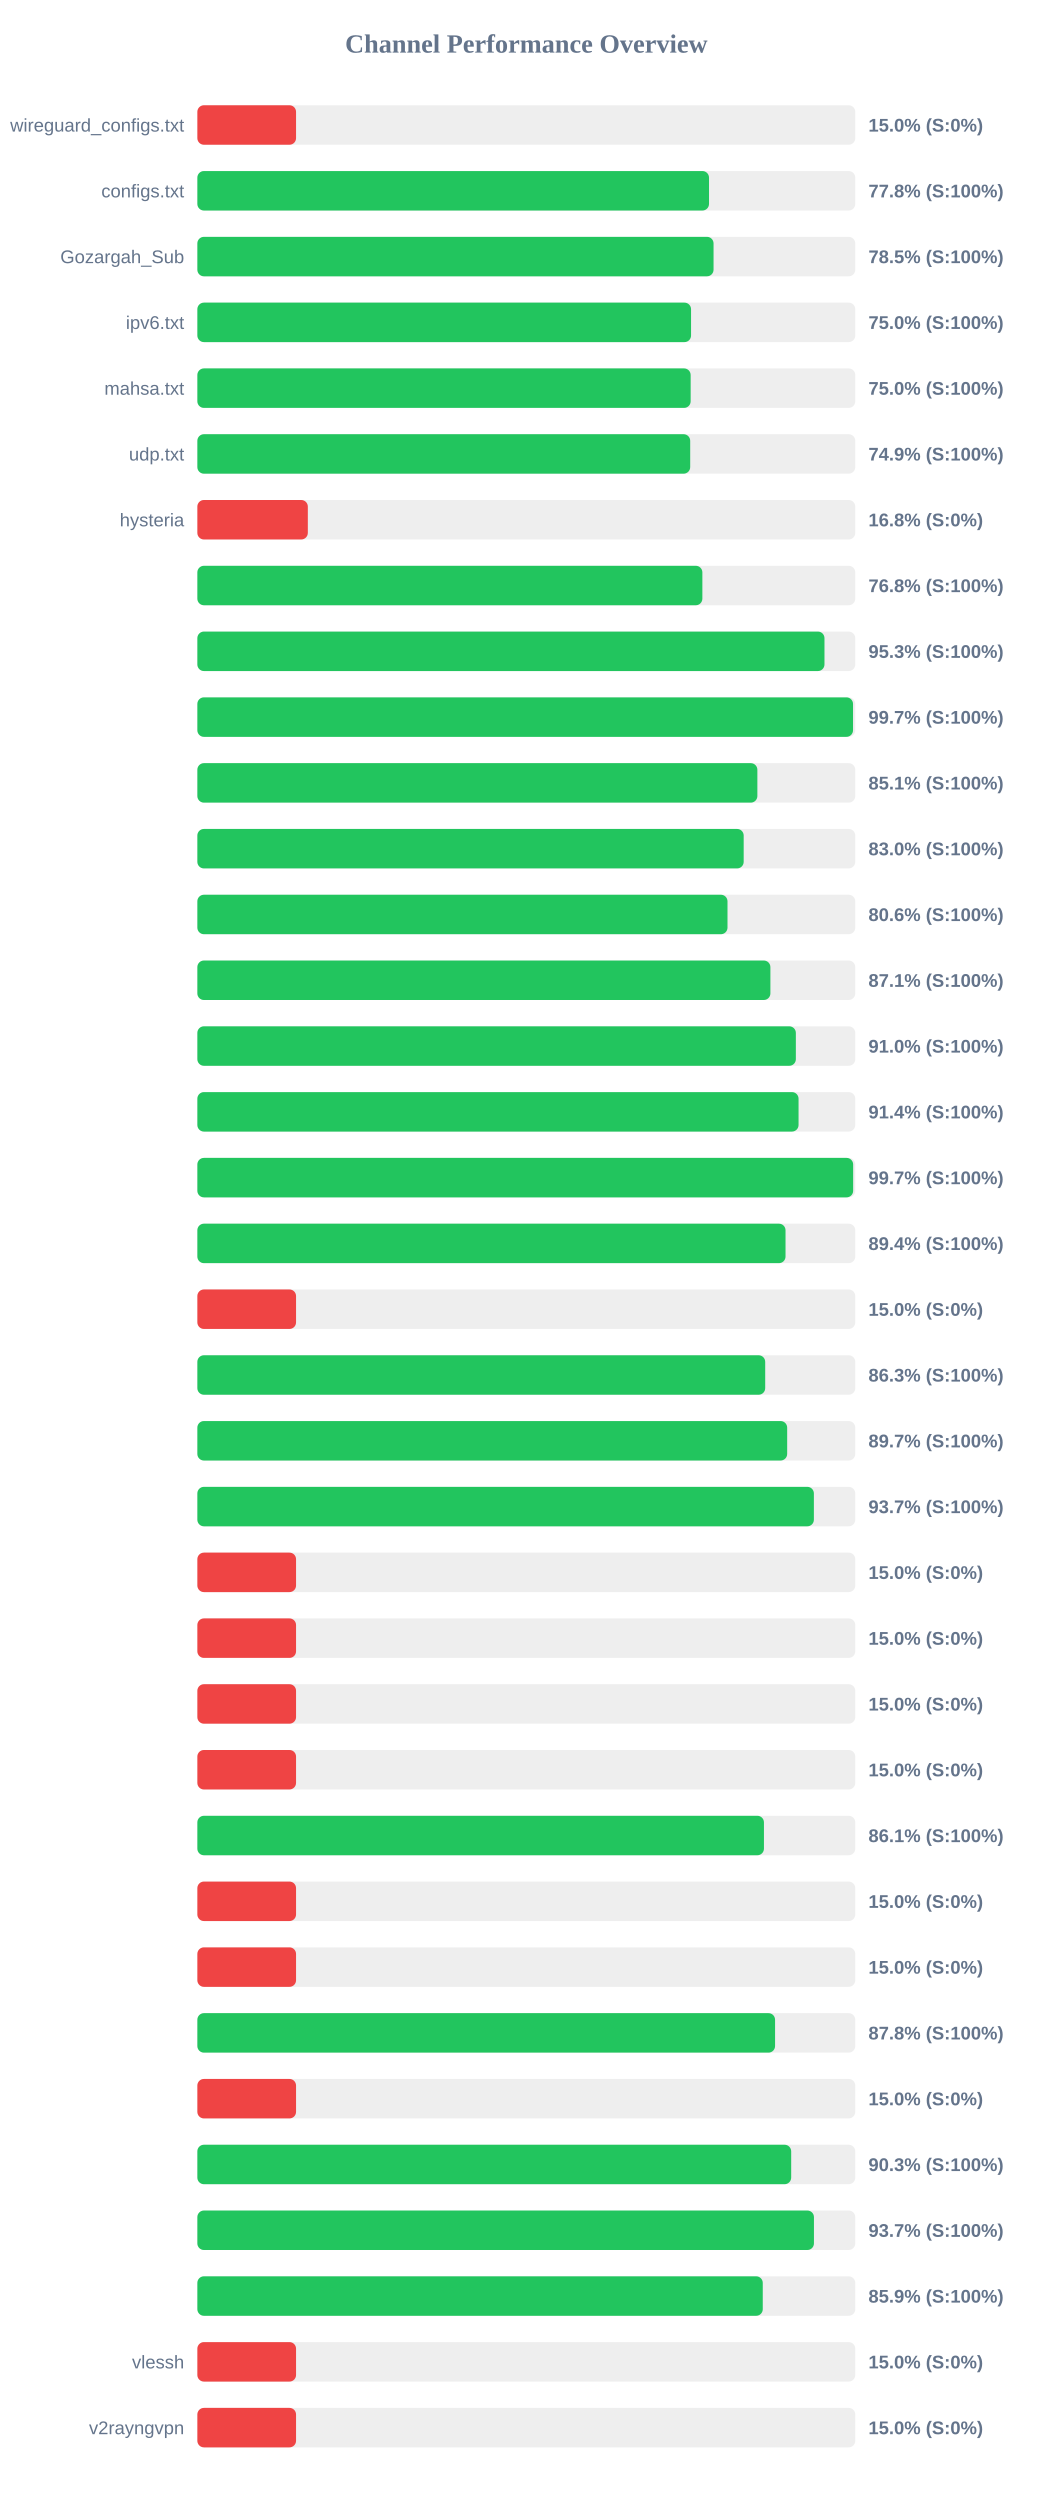
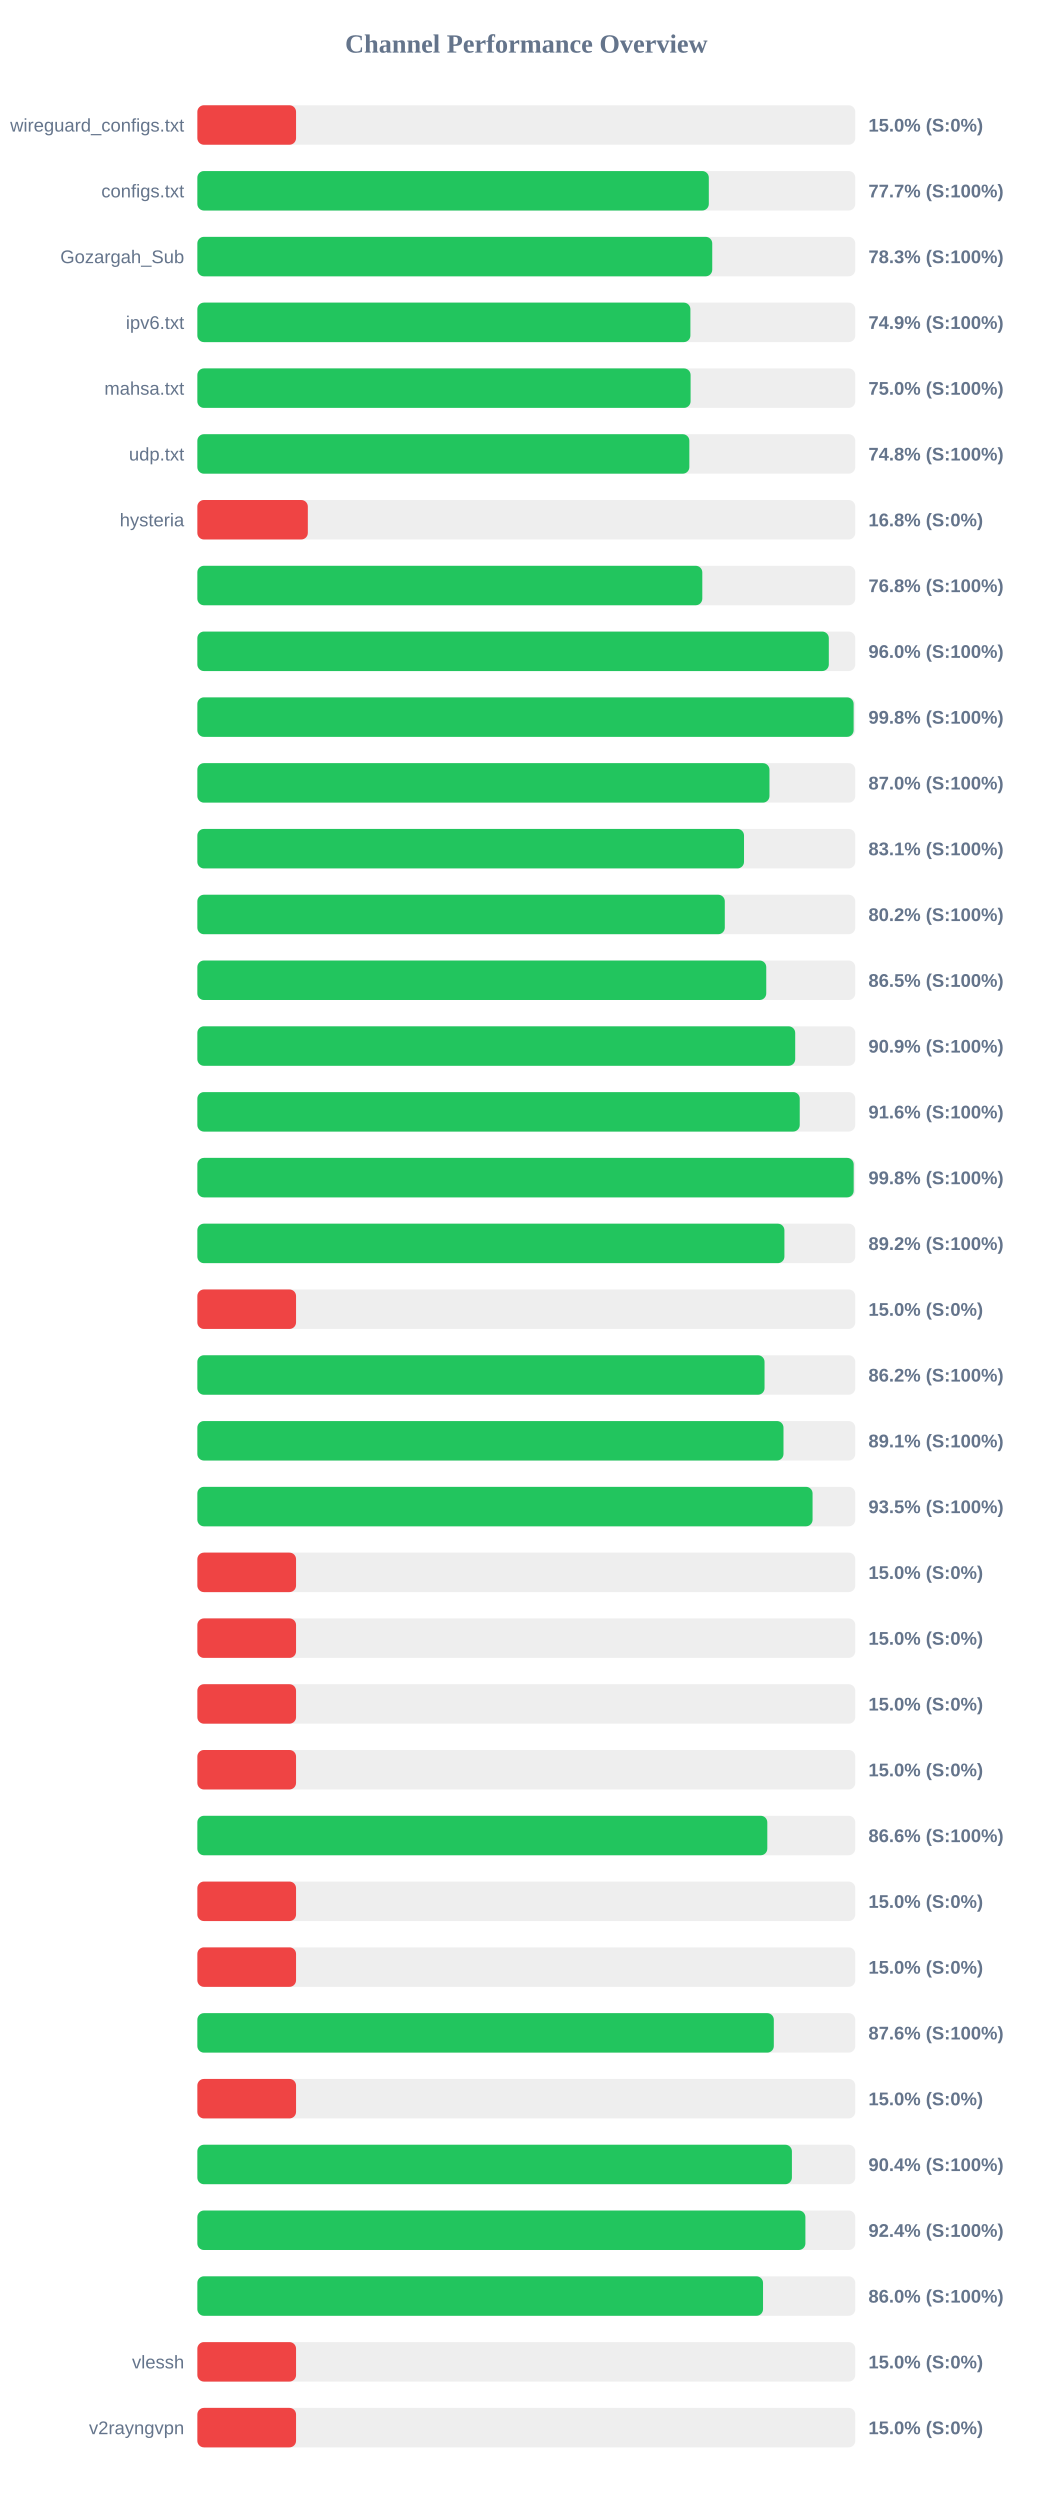
<svg xmlns="http://www.w3.org/2000/svg" width="800" height="1900" version="1.1">
  <style>
        .row { font: 14px Arial; fill: #64748b; }
        .score { font: bold 14px Arial; fill: #64748b; }
    </style>
  <text x="400" y="40" text-anchor="middle" font-size="20px" font-weight="bold" fill="#64748b">Channel Performance Overview</text>
  <rect x="150" y="80" width="500" height="30" fill="#eee" rx="5" />
  <rect x="150" y="80" width="75.0" height="30" fill="#ef4444" rx="5" />
  <text x="140" y="100" text-anchor="end" class="row">wireguard_configs.txt</text>
  <text x="660" y="100" text-anchor="start" class="score">15.0% (S:0%)</text>
  <rect x="150" y="130" width="500" height="30" fill="#eee" rx="5" />
-   <rect x="150" y="130" width="388.85" height="30" fill="#22c55e" rx="5" />
+   <rect x="150" y="130" width="388.7" height="30" fill="#22c55e" rx="5" />
  <text x="140" y="150" text-anchor="end" class="row">configs.txt</text>
-   <text x="660" y="150" text-anchor="start" class="score">77.8% (S:100%)</text>
+   <text x="660" y="150" text-anchor="start" class="score">77.7% (S:100%)</text>
  <rect x="150" y="180" width="500" height="30" fill="#eee" rx="5" />
-   <rect x="150" y="180" width="392.3" height="30" fill="#22c55e" rx="5" />
+   <rect x="150" y="180" width="391.3" height="30" fill="#22c55e" rx="5" />
  <text x="140" y="200" text-anchor="end" class="row">Gozargah_Sub</text>
-   <text x="660" y="200" text-anchor="start" class="score">78.5% (S:100%)</text>
+   <text x="660" y="200" text-anchor="start" class="score">78.3% (S:100%)</text>
  <rect x="150" y="230" width="500" height="30" fill="#eee" rx="5" />
-   <rect x="150" y="230" width="375.2" height="30" fill="#22c55e" rx="5" />
+   <rect x="150" y="230" width="374.7" height="30" fill="#22c55e" rx="5" />
  <text x="140" y="250" text-anchor="end" class="row">ipv6.txt</text>
-   <text x="660" y="250" text-anchor="start" class="score">75.0% (S:100%)</text>
+   <text x="660" y="250" text-anchor="start" class="score">74.9% (S:100%)</text>
  <rect x="150" y="280" width="500" height="30" fill="#eee" rx="5" />
-   <rect x="150" y="280" width="374.9" height="30" fill="#22c55e" rx="5" />
+   <rect x="150" y="280" width="374.85" height="30" fill="#22c55e" rx="5" />
  <text x="140" y="300" text-anchor="end" class="row">mahsa.txt</text>
  <text x="660" y="300" text-anchor="start" class="score">75.0% (S:100%)</text>
  <rect x="150" y="330" width="500" height="30" fill="#eee" rx="5" />
-   <rect x="150" y="330" width="374.55" height="30" fill="#22c55e" rx="5" />
+   <rect x="150" y="330" width="373.9" height="30" fill="#22c55e" rx="5" />
  <text x="140" y="350" text-anchor="end" class="row">udp.txt</text>
-   <text x="660" y="350" text-anchor="start" class="score">74.9% (S:100%)</text>
+   <text x="660" y="350" text-anchor="start" class="score">74.8% (S:100%)</text>
  <rect x="150" y="380" width="500" height="30" fill="#eee" rx="5" />
  <rect x="150" y="380" width="83.95" height="30" fill="#ef4444" rx="5" />
  <text x="140" y="400" text-anchor="end" class="row">hysteria</text>
  <text x="660" y="400" text-anchor="start" class="score">16.8% (S:0%)</text>
  <rect x="150" y="430" width="500" height="30" fill="#eee" rx="5" />
-   <rect x="150" y="430" width="383.8" height="30" fill="#22c55e" rx="5" />
+   <rect x="150" y="430" width="383.75" height="30" fill="#22c55e" rx="5" />
  <text x="140" y="450" text-anchor="end" class="row" />
  <text x="660" y="450" text-anchor="start" class="score">76.8% (S:100%)</text>
  <rect x="150" y="480" width="500" height="30" fill="#eee" rx="5" />
-   <rect x="150" y="480" width="476.6" height="30" fill="#22c55e" rx="5" />
+   <rect x="150" y="480" width="479.9" height="30" fill="#22c55e" rx="5" />
  <text x="140" y="500" text-anchor="end" class="row" />
-   <text x="660" y="500" text-anchor="start" class="score">95.3% (S:100%)</text>
+   <text x="660" y="500" text-anchor="start" class="score">96.0% (S:100%)</text>
  <rect x="150" y="530" width="500" height="30" fill="#eee" rx="5" />
-   <rect x="150" y="530" width="498.3" height="30" fill="#22c55e" rx="5" />
+   <rect x="150" y="530" width="498.75" height="30" fill="#22c55e" rx="5" />
  <text x="140" y="550" text-anchor="end" class="row" />
-   <text x="660" y="550" text-anchor="start" class="score">99.7% (S:100%)</text>
+   <text x="660" y="550" text-anchor="start" class="score">99.8% (S:100%)</text>
  <rect x="150" y="580" width="500" height="30" fill="#eee" rx="5" />
-   <rect x="150" y="580" width="425.6" height="30" fill="#22c55e" rx="5" />
+   <rect x="150" y="580" width="434.8" height="30" fill="#22c55e" rx="5" />
  <text x="140" y="600" text-anchor="end" class="row" />
-   <text x="660" y="600" text-anchor="start" class="score">85.1% (S:100%)</text>
+   <text x="660" y="600" text-anchor="start" class="score">87.0% (S:100%)</text>
  <rect x="150" y="630" width="500" height="30" fill="#eee" rx="5" />
-   <rect x="150" y="630" width="415.2" height="30" fill="#22c55e" rx="5" />
+   <rect x="150" y="630" width="415.45" height="30" fill="#22c55e" rx="5" />
  <text x="140" y="650" text-anchor="end" class="row" />
-   <text x="660" y="650" text-anchor="start" class="score">83.0% (S:100%)</text>
+   <text x="660" y="650" text-anchor="start" class="score">83.1% (S:100%)</text>
  <rect x="150" y="680" width="500" height="30" fill="#eee" rx="5" />
-   <rect x="150" y="680" width="402.9" height="30" fill="#22c55e" rx="5" />
+   <rect x="150" y="680" width="400.85" height="30" fill="#22c55e" rx="5" />
  <text x="140" y="700" text-anchor="end" class="row" />
-   <text x="660" y="700" text-anchor="start" class="score">80.6% (S:100%)</text>
+   <text x="660" y="700" text-anchor="start" class="score">80.2% (S:100%)</text>
  <rect x="150" y="730" width="500" height="30" fill="#eee" rx="5" />
-   <rect x="150" y="730" width="435.5" height="30" fill="#22c55e" rx="5" />
+   <rect x="150" y="730" width="432.35" height="30" fill="#22c55e" rx="5" />
  <text x="140" y="750" text-anchor="end" class="row" />
-   <text x="660" y="750" text-anchor="start" class="score">87.1% (S:100%)</text>
+   <text x="660" y="750" text-anchor="start" class="score">86.5% (S:100%)</text>
  <rect x="150" y="780" width="500" height="30" fill="#eee" rx="5" />
-   <rect x="150" y="780" width="454.85" height="30" fill="#22c55e" rx="5" />
+   <rect x="150" y="780" width="454.35" height="30" fill="#22c55e" rx="5" />
  <text x="140" y="800" text-anchor="end" class="row" />
-   <text x="660" y="800" text-anchor="start" class="score">91.0% (S:100%)</text>
+   <text x="660" y="800" text-anchor="start" class="score">90.9% (S:100%)</text>
  <rect x="150" y="830" width="500" height="30" fill="#eee" rx="5" />
-   <rect x="150" y="830" width="456.9" height="30" fill="#22c55e" rx="5" />
+   <rect x="150" y="830" width="457.8" height="30" fill="#22c55e" rx="5" />
  <text x="140" y="850" text-anchor="end" class="row" />
-   <text x="660" y="850" text-anchor="start" class="score">91.4% (S:100%)</text>
+   <text x="660" y="850" text-anchor="start" class="score">91.6% (S:100%)</text>
  <rect x="150" y="880" width="500" height="30" fill="#eee" rx="5" />
-   <rect x="150" y="880" width="498.4" height="30" fill="#22c55e" rx="5" />
+   <rect x="150" y="880" width="498.8" height="30" fill="#22c55e" rx="5" />
  <text x="140" y="900" text-anchor="end" class="row" />
-   <text x="660" y="900" text-anchor="start" class="score">99.7% (S:100%)</text>
+   <text x="660" y="900" text-anchor="start" class="score">99.8% (S:100%)</text>
  <rect x="150" y="930" width="500" height="30" fill="#eee" rx="5" />
-   <rect x="150" y="930" width="447.0" height="30" fill="#22c55e" rx="5" />
+   <rect x="150" y="930" width="446.15" height="30" fill="#22c55e" rx="5" />
  <text x="140" y="950" text-anchor="end" class="row" />
-   <text x="660" y="950" text-anchor="start" class="score">89.4% (S:100%)</text>
+   <text x="660" y="950" text-anchor="start" class="score">89.2% (S:100%)</text>
  <rect x="150" y="980" width="500" height="30" fill="#eee" rx="5" />
  <rect x="150" y="980" width="75.0" height="30" fill="#ef4444" rx="5" />
  <text x="140" y="1000" text-anchor="end" class="row" />
  <text x="660" y="1000" text-anchor="start" class="score">15.0% (S:0%)</text>
  <rect x="150" y="1030" width="500" height="30" fill="#eee" rx="5" />
-   <rect x="150" y="1030" width="431.55" height="30" fill="#22c55e" rx="5" />
+   <rect x="150" y="1030" width="431.05" height="30" fill="#22c55e" rx="5" />
  <text x="140" y="1050" text-anchor="end" class="row" />
-   <text x="660" y="1050" text-anchor="start" class="score">86.3% (S:100%)</text>
+   <text x="660" y="1050" text-anchor="start" class="score">86.2% (S:100%)</text>
  <rect x="150" y="1080" width="500" height="30" fill="#eee" rx="5" />
-   <rect x="150" y="1080" width="448.25" height="30" fill="#22c55e" rx="5" />
+   <rect x="150" y="1080" width="445.45" height="30" fill="#22c55e" rx="5" />
  <text x="140" y="1100" text-anchor="end" class="row" />
-   <text x="660" y="1100" text-anchor="start" class="score">89.7% (S:100%)</text>
+   <text x="660" y="1100" text-anchor="start" class="score">89.1% (S:100%)</text>
  <rect x="150" y="1130" width="500" height="30" fill="#eee" rx="5" />
-   <rect x="150" y="1130" width="468.55" height="30" fill="#22c55e" rx="5" />
+   <rect x="150" y="1130" width="467.55" height="30" fill="#22c55e" rx="5" />
  <text x="140" y="1150" text-anchor="end" class="row" />
-   <text x="660" y="1150" text-anchor="start" class="score">93.7% (S:100%)</text>
+   <text x="660" y="1150" text-anchor="start" class="score">93.5% (S:100%)</text>
  <rect x="150" y="1180" width="500" height="30" fill="#eee" rx="5" />
  <rect x="150" y="1180" width="75.0" height="30" fill="#ef4444" rx="5" />
  <text x="140" y="1200" text-anchor="end" class="row" />
  <text x="660" y="1200" text-anchor="start" class="score">15.0% (S:0%)</text>
  <rect x="150" y="1230" width="500" height="30" fill="#eee" rx="5" />
  <rect x="150" y="1230" width="75.0" height="30" fill="#ef4444" rx="5" />
  <text x="140" y="1250" text-anchor="end" class="row" />
  <text x="660" y="1250" text-anchor="start" class="score">15.0% (S:0%)</text>
  <rect x="150" y="1280" width="500" height="30" fill="#eee" rx="5" />
  <rect x="150" y="1280" width="75.0" height="30" fill="#ef4444" rx="5" />
  <text x="140" y="1300" text-anchor="end" class="row" />
  <text x="660" y="1300" text-anchor="start" class="score">15.0% (S:0%)</text>
  <rect x="150" y="1330" width="500" height="30" fill="#eee" rx="5" />
  <rect x="150" y="1330" width="75.0" height="30" fill="#ef4444" rx="5" />
  <text x="140" y="1350" text-anchor="end" class="row" />
  <text x="660" y="1350" text-anchor="start" class="score">15.0% (S:0%)</text>
  <rect x="150" y="1380" width="500" height="30" fill="#eee" rx="5" />
-   <rect x="150" y="1380" width="430.6" height="30" fill="#22c55e" rx="5" />
+   <rect x="150" y="1380" width="433.15" height="30" fill="#22c55e" rx="5" />
  <text x="140" y="1400" text-anchor="end" class="row" />
-   <text x="660" y="1400" text-anchor="start" class="score">86.1% (S:100%)</text>
+   <text x="660" y="1400" text-anchor="start" class="score">86.6% (S:100%)</text>
  <rect x="150" y="1430" width="500" height="30" fill="#eee" rx="5" />
  <rect x="150" y="1430" width="75.0" height="30" fill="#ef4444" rx="5" />
  <text x="140" y="1450" text-anchor="end" class="row" />
  <text x="660" y="1450" text-anchor="start" class="score">15.0% (S:0%)</text>
  <rect x="150" y="1480" width="500" height="30" fill="#eee" rx="5" />
  <rect x="150" y="1480" width="75.0" height="30" fill="#ef4444" rx="5" />
  <text x="140" y="1500" text-anchor="end" class="row" />
  <text x="660" y="1500" text-anchor="start" class="score">15.0% (S:0%)</text>
  <rect x="150" y="1530" width="500" height="30" fill="#eee" rx="5" />
-   <rect x="150" y="1530" width="439.05" height="30" fill="#22c55e" rx="5" />
+   <rect x="150" y="1530" width="438.1" height="30" fill="#22c55e" rx="5" />
  <text x="140" y="1550" text-anchor="end" class="row" />
-   <text x="660" y="1550" text-anchor="start" class="score">87.8% (S:100%)</text>
+   <text x="660" y="1550" text-anchor="start" class="score">87.6% (S:100%)</text>
  <rect x="150" y="1580" width="500" height="30" fill="#eee" rx="5" />
  <rect x="150" y="1580" width="75.0" height="30" fill="#ef4444" rx="5" />
  <text x="140" y="1600" text-anchor="end" class="row" />
  <text x="660" y="1600" text-anchor="start" class="score">15.0% (S:0%)</text>
  <rect x="150" y="1630" width="500" height="30" fill="#eee" rx="5" />
-   <rect x="150" y="1630" width="451.3" height="30" fill="#22c55e" rx="5" />
+   <rect x="150" y="1630" width="451.85" height="30" fill="#22c55e" rx="5" />
  <text x="140" y="1650" text-anchor="end" class="row" />
-   <text x="660" y="1650" text-anchor="start" class="score">90.3% (S:100%)</text>
+   <text x="660" y="1650" text-anchor="start" class="score">90.4% (S:100%)</text>
  <rect x="150" y="1680" width="500" height="30" fill="#eee" rx="5" />
-   <rect x="150" y="1680" width="468.6" height="30" fill="#22c55e" rx="5" />
+   <rect x="150" y="1680" width="462.1" height="30" fill="#22c55e" rx="5" />
  <text x="140" y="1700" text-anchor="end" class="row" />
-   <text x="660" y="1700" text-anchor="start" class="score">93.7% (S:100%)</text>
+   <text x="660" y="1700" text-anchor="start" class="score">92.4% (S:100%)</text>
  <rect x="150" y="1730" width="500" height="30" fill="#eee" rx="5" />
-   <rect x="150" y="1730" width="429.7" height="30" fill="#22c55e" rx="5" />
+   <rect x="150" y="1730" width="429.9" height="30" fill="#22c55e" rx="5" />
  <text x="140" y="1750" text-anchor="end" class="row" />
-   <text x="660" y="1750" text-anchor="start" class="score">85.9% (S:100%)</text>
+   <text x="660" y="1750" text-anchor="start" class="score">86.0% (S:100%)</text>
  <rect x="150" y="1780" width="500" height="30" fill="#eee" rx="5" />
  <rect x="150" y="1780" width="75.0" height="30" fill="#ef4444" rx="5" />
  <text x="140" y="1800" text-anchor="end" class="row">vlessh</text>
  <text x="660" y="1800" text-anchor="start" class="score">15.0% (S:0%)</text>
  <rect x="150" y="1830" width="500" height="30" fill="#eee" rx="5" />
  <rect x="150" y="1830" width="75.0" height="30" fill="#ef4444" rx="5" />
  <text x="140" y="1850" text-anchor="end" class="row">v2rayngvpn</text>
  <text x="660" y="1850" text-anchor="start" class="score">15.0% (S:0%)</text>
</svg>
